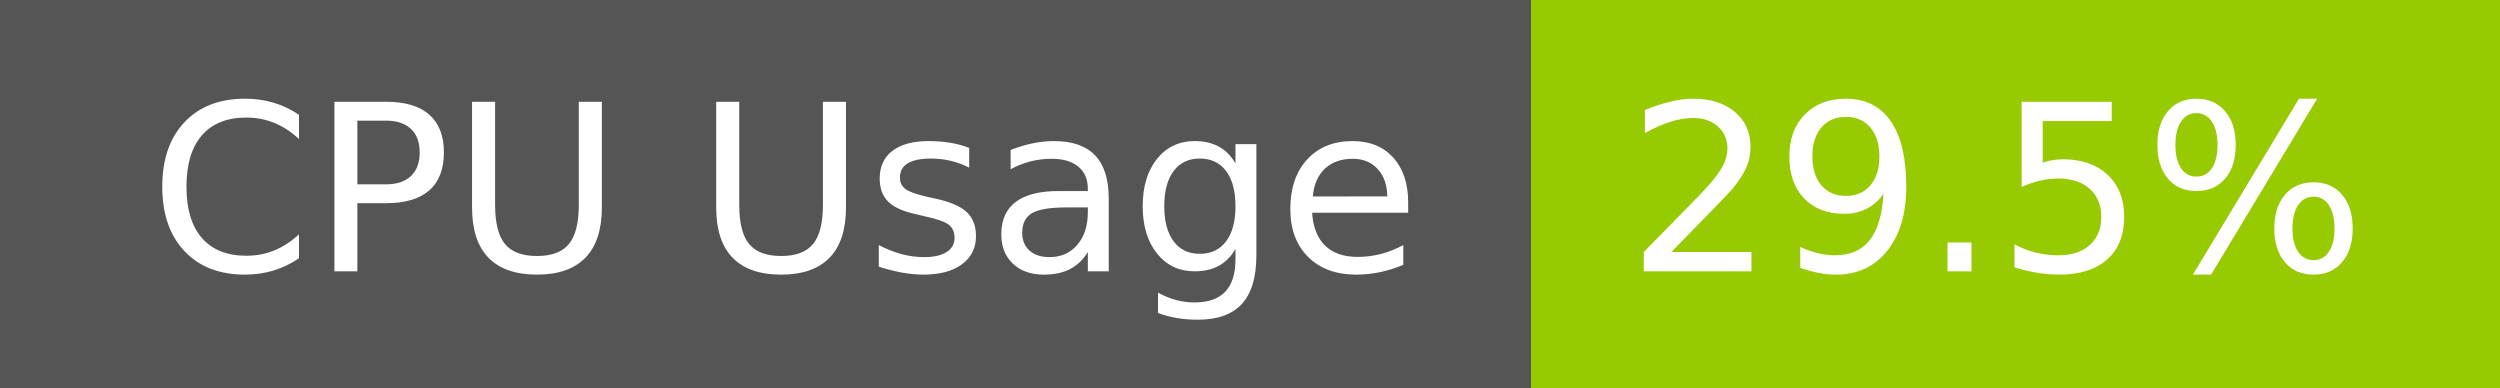
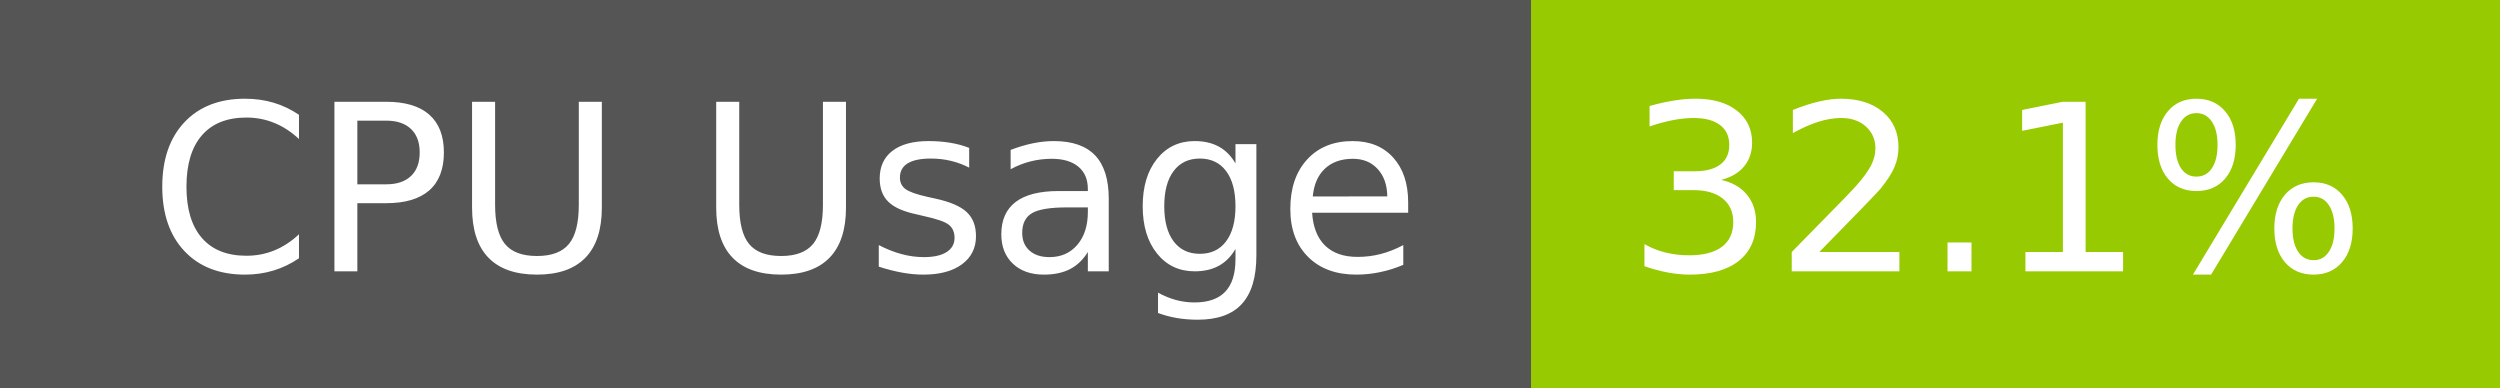
- <svg xmlns="http://www.w3.org/2000/svg" width="129" height="20" role="img" aria-label="CPU Usage: 29.5%">
+ <svg xmlns="http://www.w3.org/2000/svg" width="129" height="20" role="img" aria-label="CPU Usage: 32.1%">
  <g shape-rendering="crispEdges">
    <rect width="79" height="20" fill="#555" />
    <rect x="79" width="50" height="20" fill="#97ca00" />
  </g>
  <g fill="#fff" text-anchor="middle" font-family="Verdana,Geneva,DejaVu Sans,sans-serif" text-rendering="geometricPrecision" font-size="120">
    <text x="405" y="140" transform="scale(.1)" fill="#fff" textLength="665">CPU Usage</text>
-     <text x="1030" y="140" transform="scale(.1)" fill="#fff" textLength="390">29.5%</text>
+     <text x="1030" y="140" transform="scale(.1)" fill="#fff" textLength="390">32.1%</text>
  </g>
</svg>
